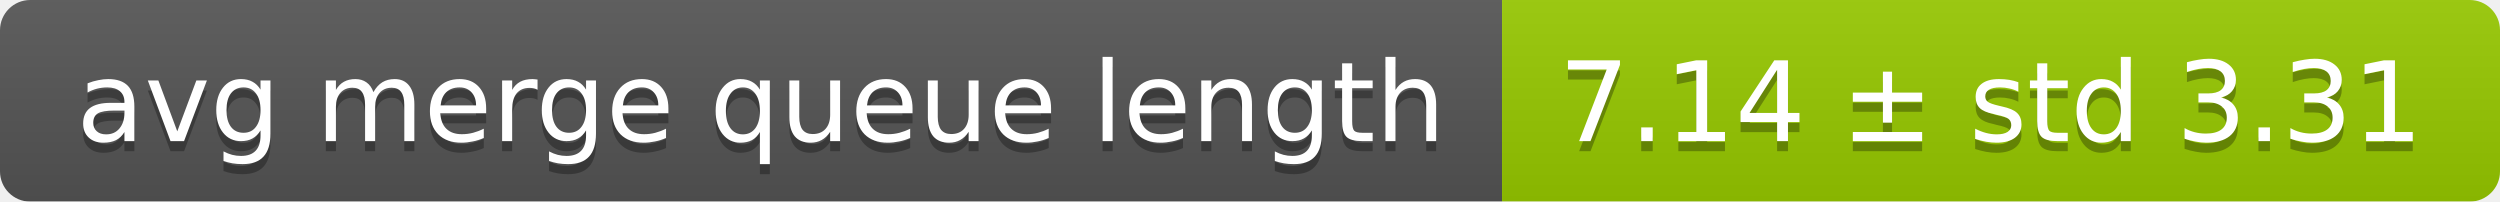
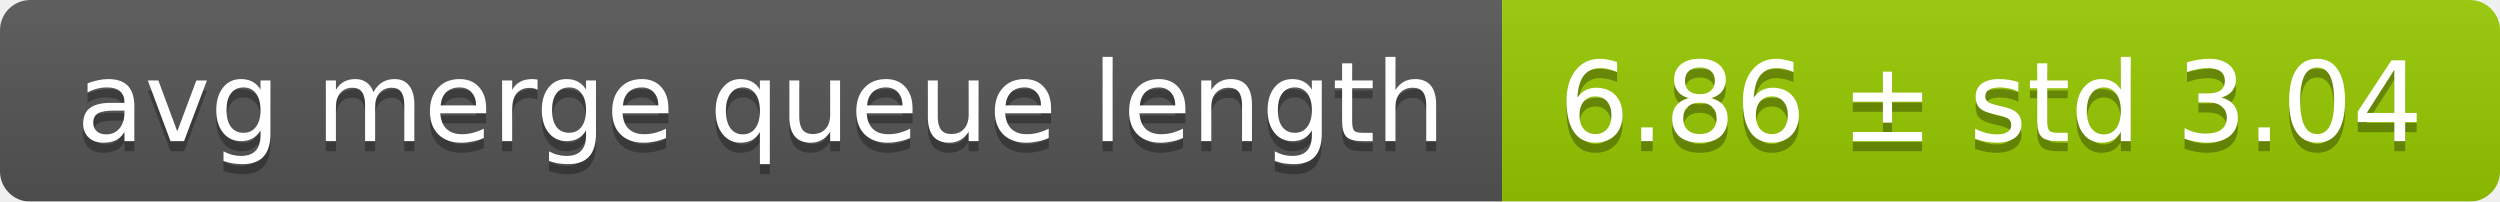
<svg xmlns="http://www.w3.org/2000/svg" width="248" height="20">
  <linearGradient id="smooth" x2="0" y2="100%">
    <stop offset="0" stop-color="#bbb" stop-opacity=".1" />
    <stop offset="1" stop-opacity=".1" />
  </linearGradient>
  <mask id="round">
    <rect width="248" height="20" rx="3" fill="#fff" />
  </mask>
  <g mask="url(#round)">
    <rect width="149" height="20" fill="#555" />
    <rect x="149" width="99" height="20" fill="#97ca00" />
    <rect width="248" height="20" fill="url(#smooth)" />
  </g>
  <g fill="#fff" text-anchor="middle" font-family="DejaVu Sans,Verdana,Geneva,sans-serif" font-size="11">
    <text x="75.5" y="15" fill="#010101" fill-opacity=".3">avg merge queue length</text>
    <text x="75.5" y="14">avg merge queue length</text>
-     <text x="197.5" y="15" fill="#010101" fill-opacity=".3">7.14 ± std 3.31</text>
-     <text x="197.5" y="14">7.14 ± std 3.31</text>
+     <text x="197.5" y="15" fill="#010101" fill-opacity=".3">6.86 ± std 3.04</text>
+     <text x="197.5" y="14">6.86 ± std 3.04</text>
  </g>
</svg>
